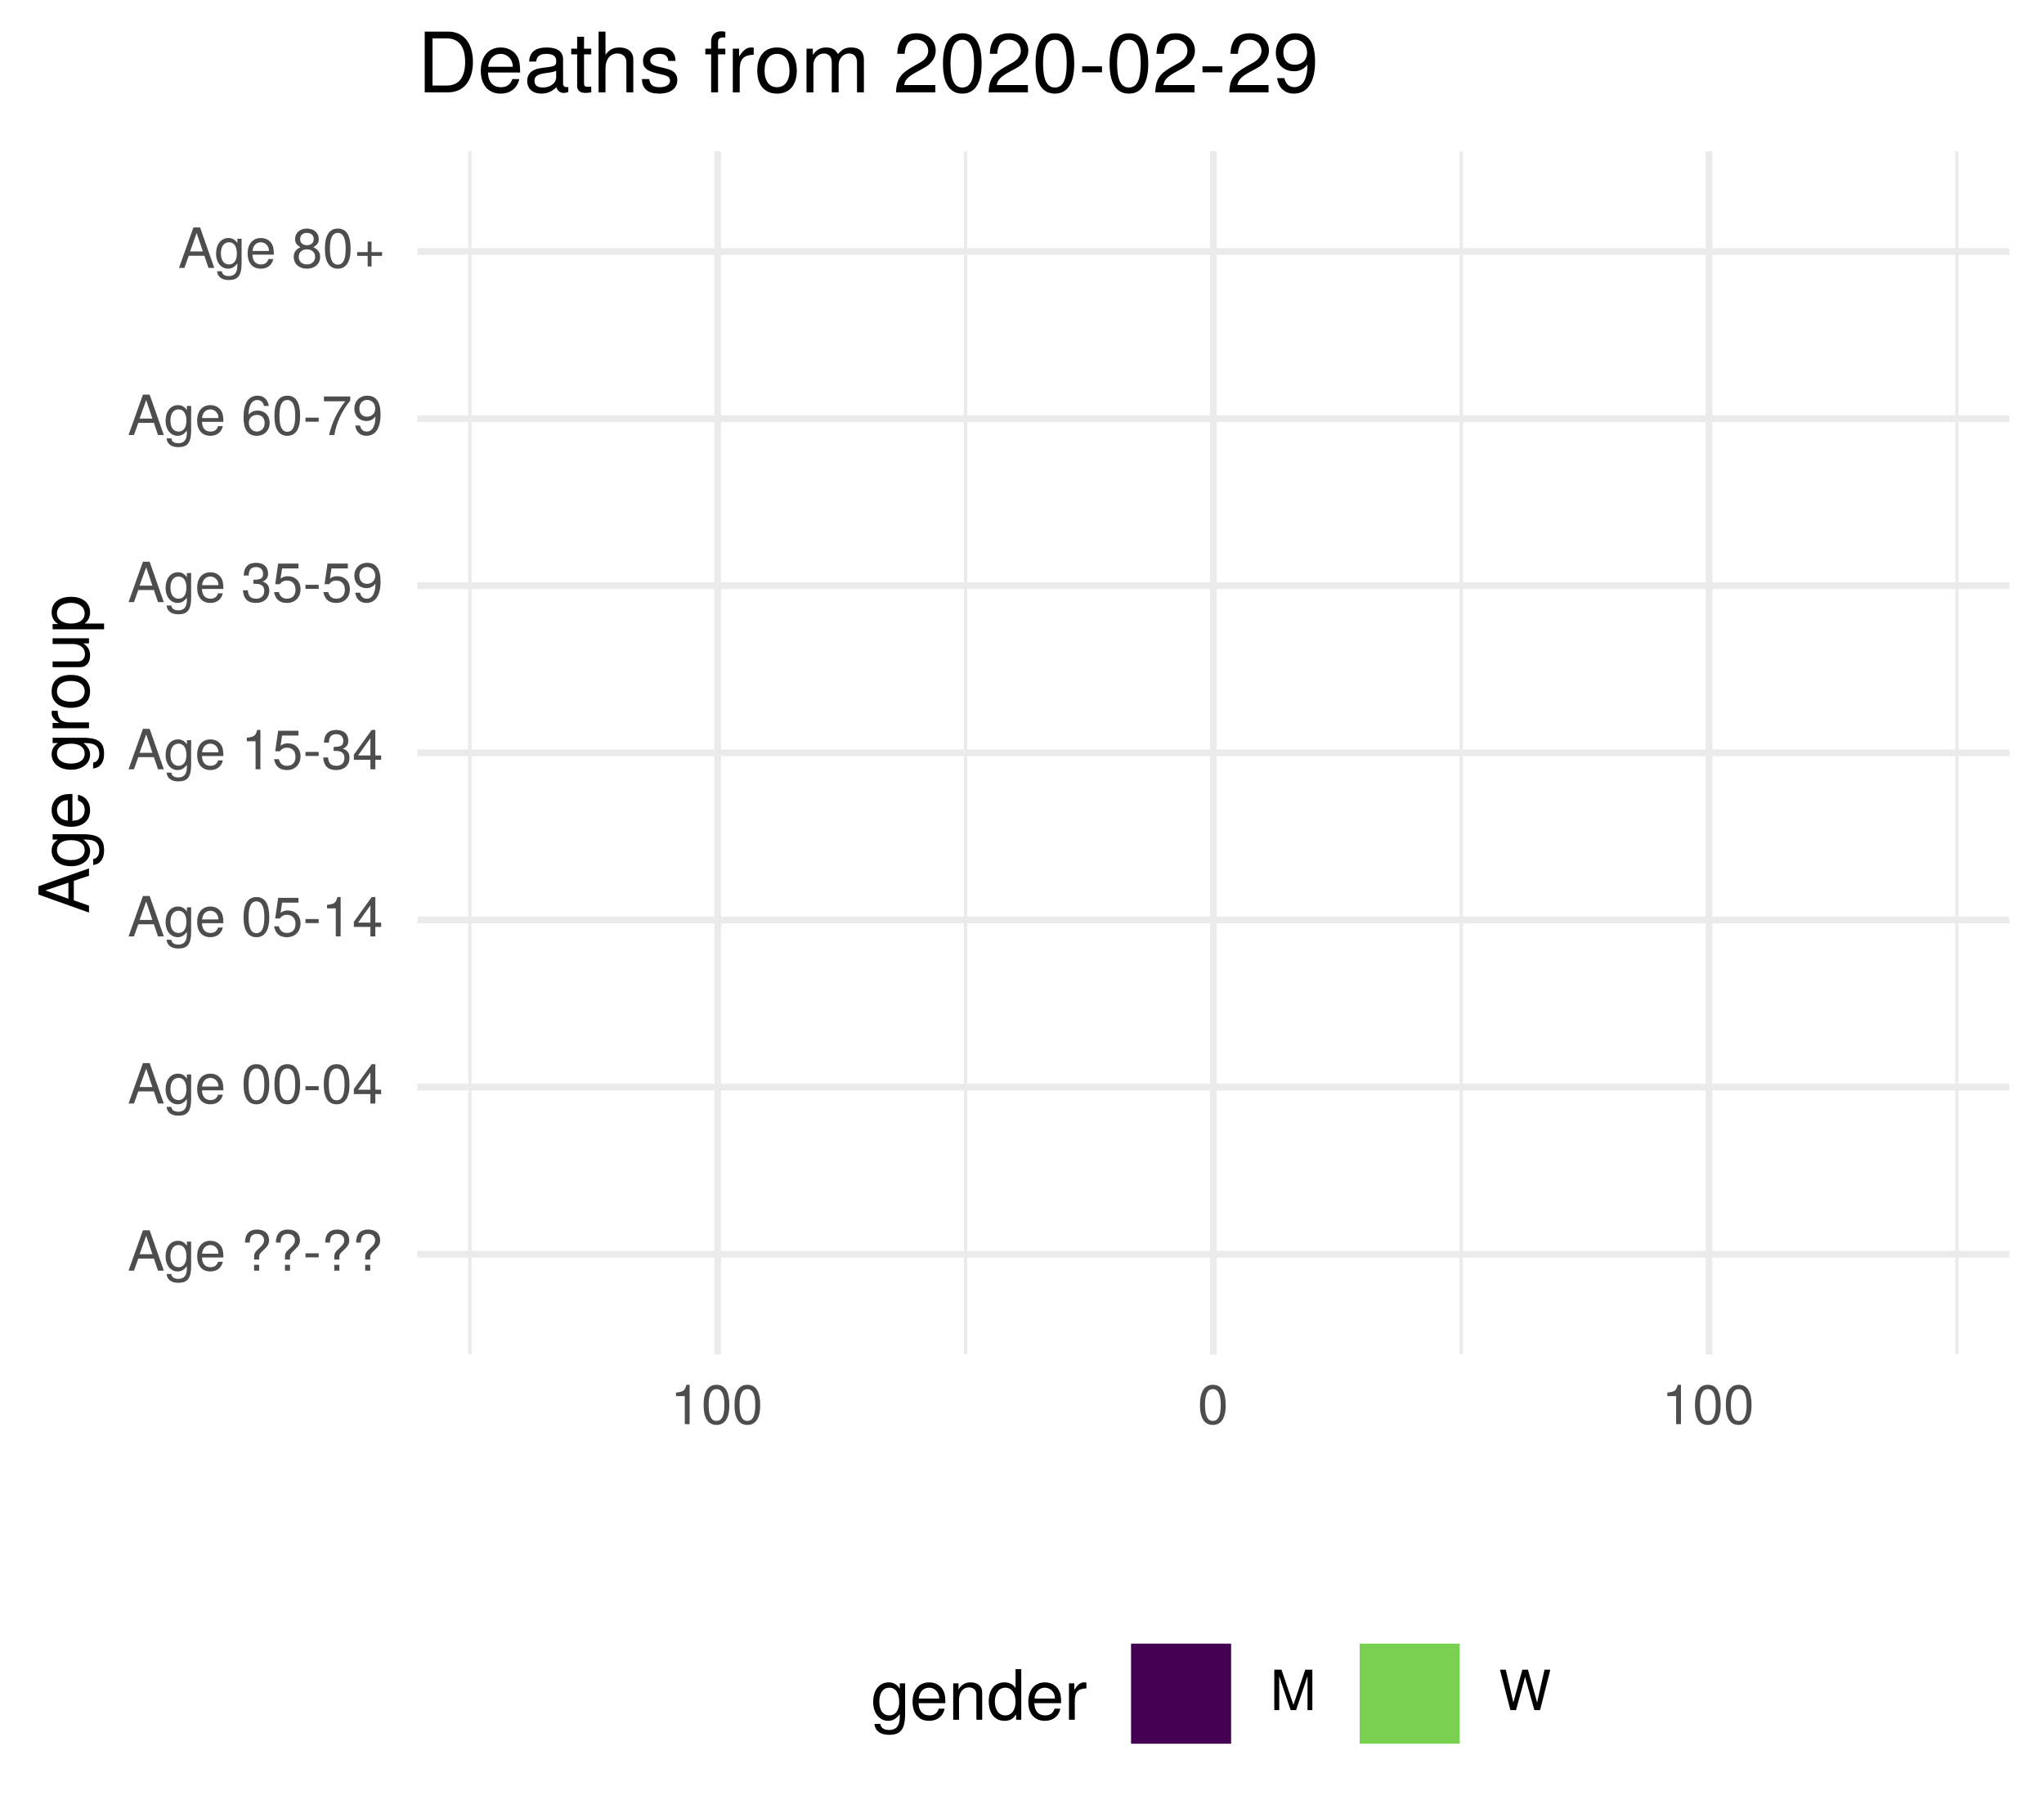
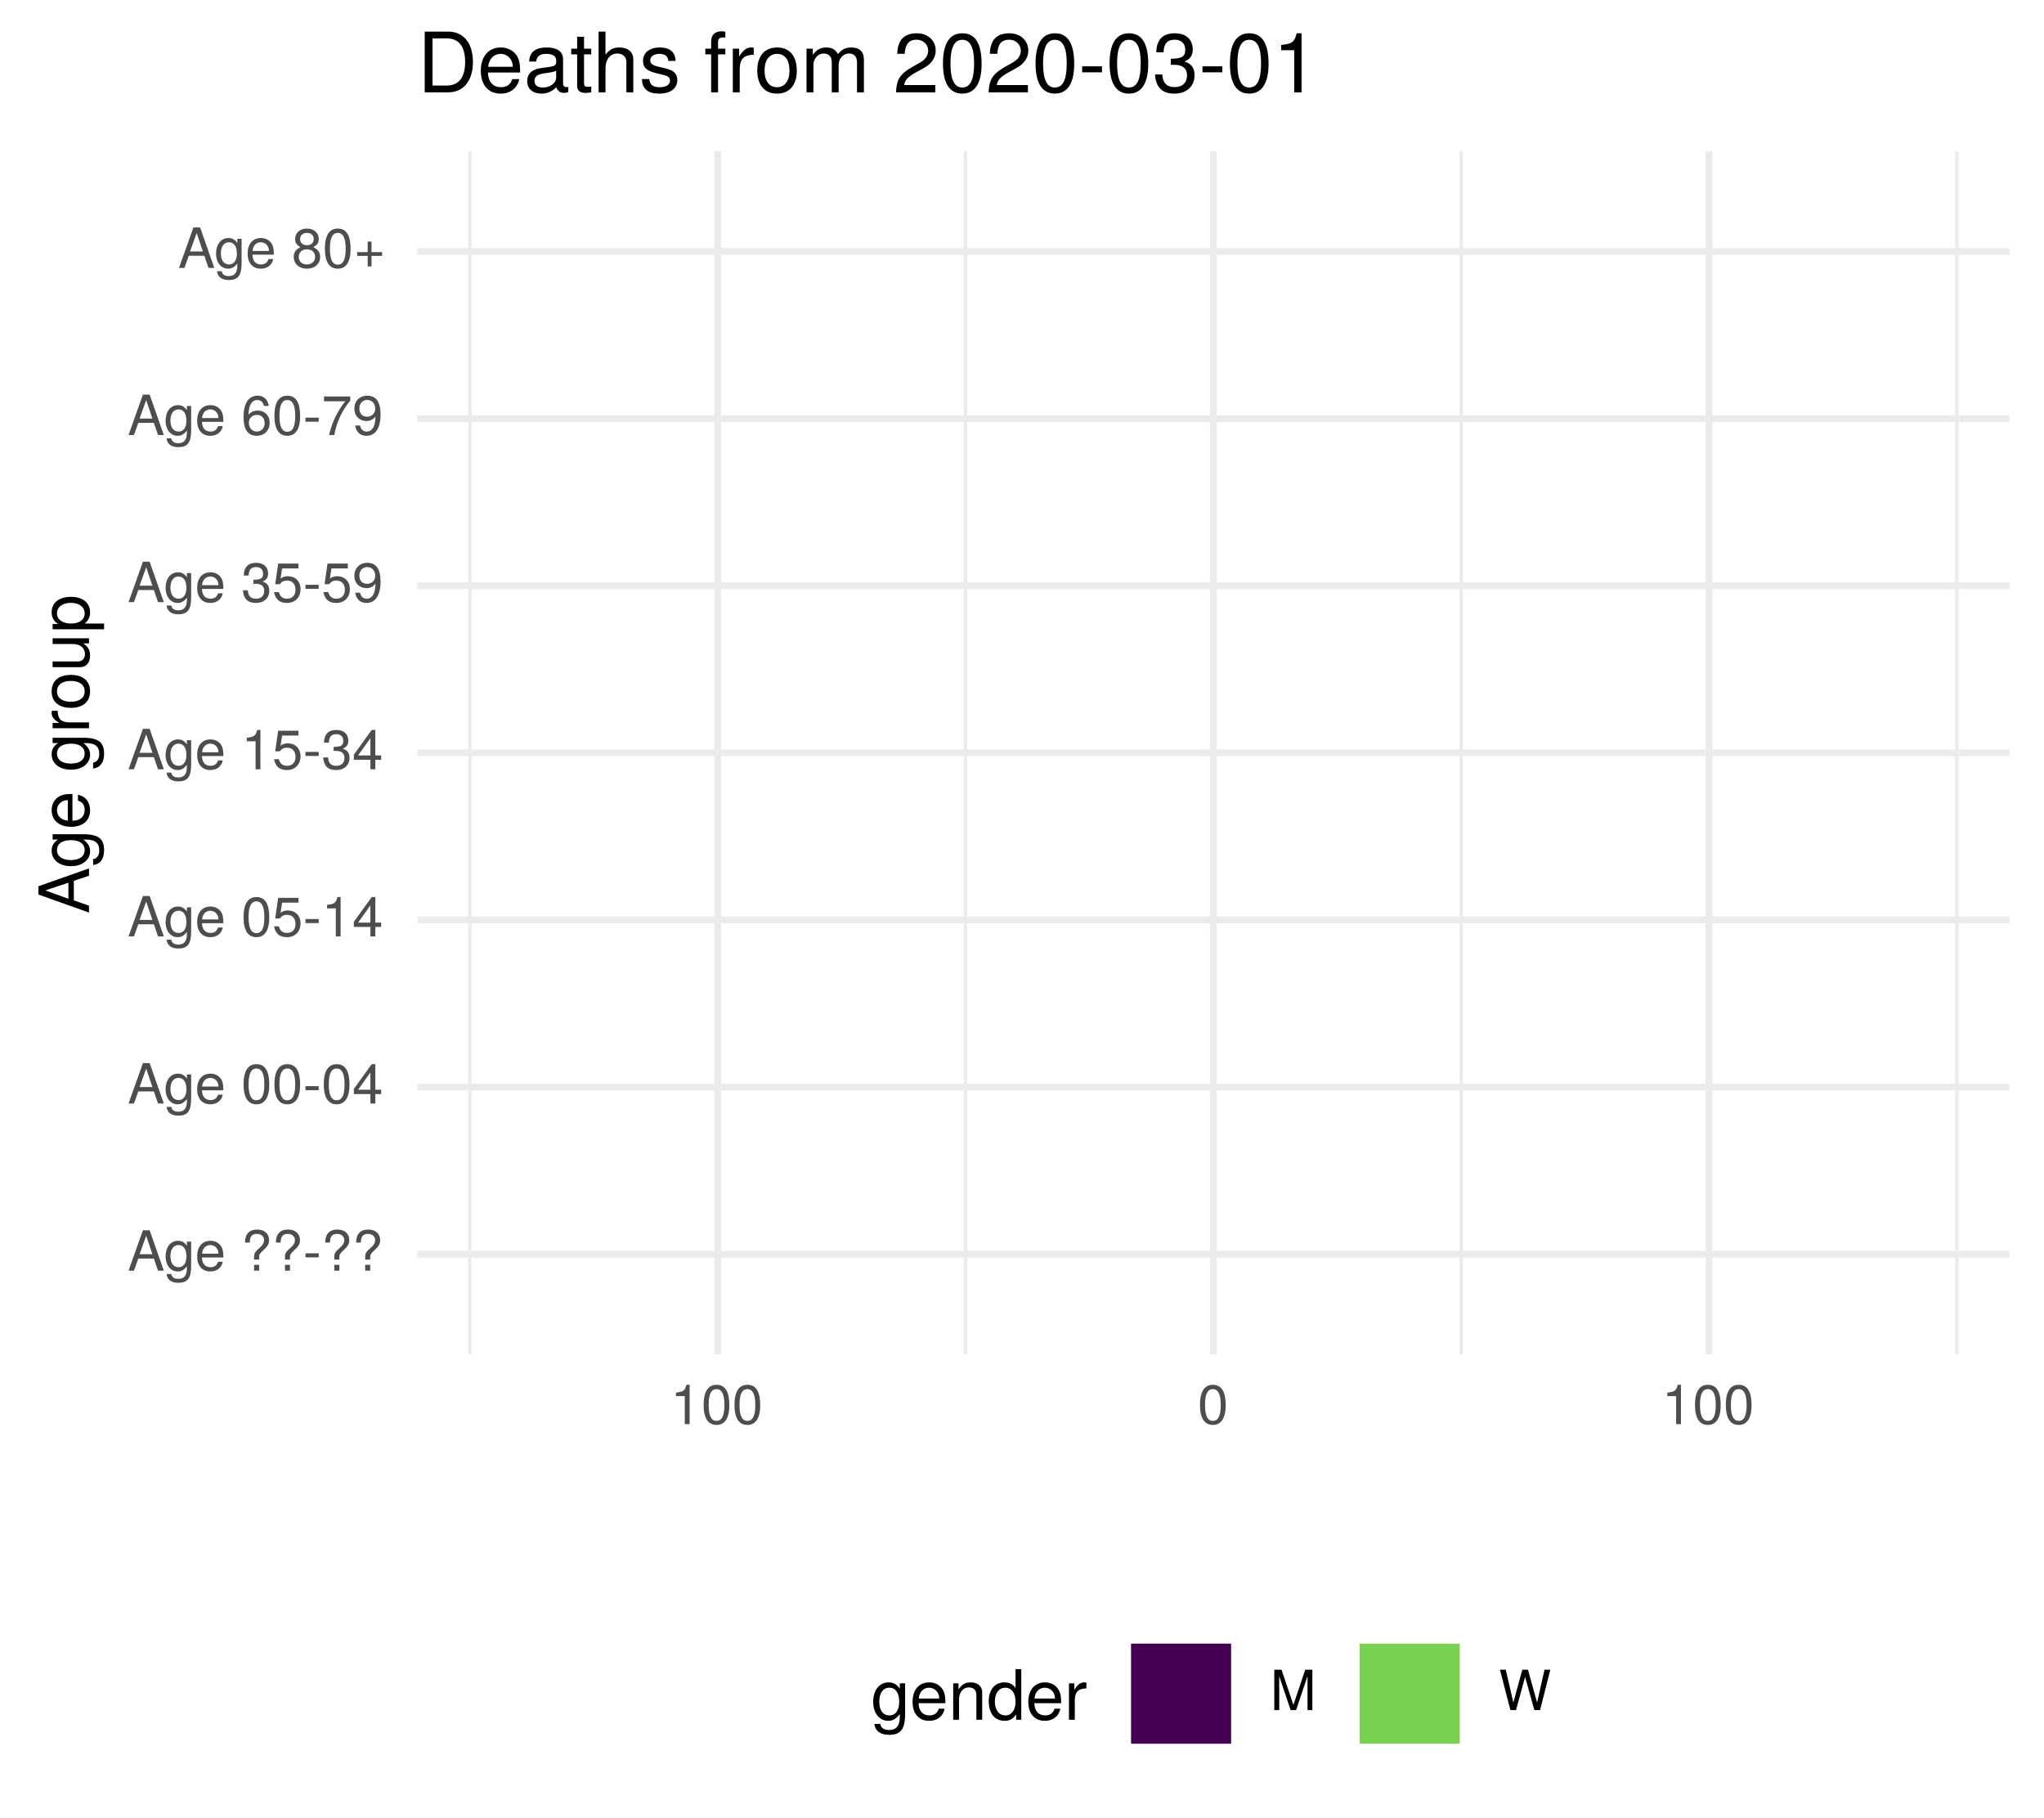
<svg xmlns="http://www.w3.org/2000/svg" xmlns:xlink="http://www.w3.org/1999/xlink" width="324pt" height="288pt" viewBox="0 0 324 288" version="1.1">
  <defs>
    <g>
      <symbol overflow="visible" id="glyph0-0">
        <path style="stroke:none;" d="" />
      </symbol>
      <symbol overflow="visible" id="glyph0-1">
        <path style="stroke:none;" d="M 5.75 0 L 3.5 -6.406 L 2.438 -6.406 L 0.156 0 L 1.016 0 L 1.703 -1.922 L 4.172 -1.922 L 4.828 0 Z M 3.938 -2.609 L 1.906 -2.609 L 2.953 -5.531 Z M 3.938 -2.609 " />
      </symbol>
      <symbol overflow="visible" id="glyph0-2">
        <path style="stroke:none;" d="M 4.297 -0.75 L 4.297 -4.609 L 3.625 -4.609 L 3.625 -3.938 C 3.25 -4.484 2.812 -4.734 2.219 -4.734 C 1.047 -4.734 0.25 -3.75 0.25 -2.266 C 0.25 -0.812 1.078 0.125 2.156 0.125 C 2.734 0.125 3.141 -0.109 3.625 -0.688 L 3.625 -0.391 C 3.625 0.828 3.125 1.297 2.266 1.297 C 1.688 1.297 1.234 1.094 1.156 0.531 L 0.406 0.531 C 0.484 1.406 1.156 1.922 2.25 1.922 C 3.688 1.922 4.297 1.281 4.297 -0.75 Z M 3.547 -2.281 C 3.547 -1.172 3.078 -0.547 2.312 -0.547 C 1.5 -0.547 1.016 -1.188 1.016 -2.312 C 1.016 -3.406 1.516 -4.062 2.297 -4.062 C 3.094 -4.062 3.547 -3.391 3.547 -2.281 Z M 3.547 -2.281 " />
      </symbol>
      <symbol overflow="visible" id="glyph0-3">
        <path style="stroke:none;" d="M 4.516 -2.094 C 4.516 -2.766 4.453 -3.188 4.328 -3.531 C 4.031 -4.281 3.328 -4.734 2.469 -4.734 C 1.172 -4.734 0.359 -3.797 0.359 -2.281 C 0.359 -0.766 1.156 0.125 2.453 0.125 C 3.5 0.125 4.234 -0.469 4.422 -1.406 L 3.672 -1.406 C 3.469 -0.797 3.062 -0.547 2.469 -0.547 C 1.703 -0.547 1.141 -1.031 1.125 -2.094 Z M 3.734 -2.75 C 3.734 -2.75 3.734 -2.703 3.719 -2.688 L 1.141 -2.688 C 1.203 -3.516 1.719 -4.062 2.453 -4.062 C 3.172 -4.062 3.734 -3.469 3.734 -2.75 Z M 3.734 -2.75 " />
      </symbol>
      <symbol overflow="visible" id="glyph0-4">
        <path style="stroke:none;" d="" />
      </symbol>
      <symbol overflow="visible" id="glyph0-5">
        <path style="stroke:none;" d="M 4.422 -4.828 C 4.422 -5.859 3.688 -6.516 2.547 -6.516 C 1.281 -6.516 0.609 -5.812 0.609 -4.453 L 1.359 -4.453 C 1.359 -5.422 1.719 -5.828 2.5 -5.828 C 3.172 -5.828 3.625 -5.422 3.625 -4.828 C 3.625 -4.422 3.438 -4.078 2.969 -3.672 C 2.453 -3.203 2.453 -3.203 2.297 -3 C 2.109 -2.75 2.047 -2.547 2.047 -2.234 L 2.047 -1.75 L 2.844 -1.75 L 2.844 -2.156 C 2.844 -2.547 2.938 -2.703 3.531 -3.25 C 4.203 -3.859 4.422 -4.25 4.422 -4.828 Z M 2.844 0 L 2.844 -0.922 L 2.047 -0.922 L 2.047 0 Z M 2.844 0 " />
      </symbol>
      <symbol overflow="visible" id="glyph0-6">
        <path style="stroke:none;" d="M 2.5 -2.109 L 2.5 -2.75 L 0.406 -2.75 L 0.406 -2.109 Z M 2.5 -2.109 " />
      </symbol>
      <symbol overflow="visible" id="glyph0-7">
        <path style="stroke:none;" d="M 4.453 -3 C 4.453 -5.156 3.781 -6.234 2.422 -6.234 C 1.078 -6.234 0.375 -5.141 0.375 -3.047 C 0.375 -0.953 1.078 0.125 2.422 0.125 C 3.734 0.125 4.453 -0.953 4.453 -3 Z M 3.672 -3.062 C 3.672 -1.297 3.266 -0.516 2.406 -0.516 C 1.578 -0.516 1.172 -1.344 1.172 -3.047 C 1.172 -4.75 1.578 -5.547 2.422 -5.547 C 3.25 -5.547 3.672 -4.734 3.672 -3.062 Z M 3.672 -3.062 " />
      </symbol>
      <symbol overflow="visible" id="glyph0-8">
        <path style="stroke:none;" d="M 4.578 -1.5 L 4.578 -2.188 L 3.656 -2.188 L 3.656 -6.234 L 3.078 -6.234 L 0.25 -2.312 L 0.25 -1.5 L 2.875 -1.5 L 2.875 0 L 3.656 0 L 3.656 -1.5 Z M 2.875 -2.188 L 0.922 -2.188 L 2.875 -4.922 Z M 2.875 -2.188 " />
      </symbol>
      <symbol overflow="visible" id="glyph0-9">
        <path style="stroke:none;" d="M 4.516 -2.062 C 4.516 -3.297 3.688 -4.109 2.5 -4.109 C 2.062 -4.109 1.703 -4 1.344 -3.734 L 1.594 -5.344 L 4.188 -5.344 L 4.188 -6.109 L 0.969 -6.109 L 0.5 -2.844 L 1.219 -2.844 C 1.578 -3.266 1.875 -3.422 2.359 -3.422 C 3.188 -3.422 3.719 -2.891 3.719 -1.969 C 3.719 -1.062 3.203 -0.547 2.359 -0.547 C 1.688 -0.547 1.266 -0.891 1.078 -1.594 L 0.312 -1.594 C 0.562 -0.359 1.266 0.125 2.375 0.125 C 3.641 0.125 4.516 -0.75 4.516 -2.062 Z M 4.516 -2.062 " />
      </symbol>
      <symbol overflow="visible" id="glyph0-10">
        <path style="stroke:none;" d="M 3.047 0 L 3.047 -6.234 L 2.547 -6.234 C 2.266 -5.281 2.094 -5.141 0.891 -5 L 0.891 -4.438 L 2.281 -4.438 L 2.281 0 Z M 3.047 0 " />
      </symbol>
      <symbol overflow="visible" id="glyph0-11">
        <path style="stroke:none;" d="M 4.453 -1.812 C 4.453 -2.562 4.141 -3.016 3.391 -3.266 C 3.969 -3.5 4.266 -3.891 4.266 -4.516 C 4.266 -5.594 3.547 -6.234 2.359 -6.234 C 1.109 -6.234 0.438 -5.547 0.406 -4.219 L 1.188 -4.219 C 1.203 -5.141 1.578 -5.562 2.375 -5.562 C 3.062 -5.562 3.469 -5.156 3.469 -4.5 C 3.469 -3.828 3.188 -3.547 1.938 -3.547 L 1.938 -2.906 L 2.359 -2.906 C 3.219 -2.906 3.656 -2.5 3.656 -1.797 C 3.656 -1.016 3.172 -0.547 2.359 -0.547 C 1.516 -0.547 1.109 -0.969 1.062 -1.875 L 0.281 -1.875 C 0.375 -0.5 1.062 0.125 2.344 0.125 C 3.625 0.125 4.453 -0.641 4.453 -1.812 Z M 4.453 -1.812 " />
      </symbol>
      <symbol overflow="visible" id="glyph0-12">
        <path style="stroke:none;" d="M 4.484 -3.266 C 4.484 -5.219 3.797 -6.234 2.375 -6.234 C 1.188 -6.234 0.328 -5.391 0.328 -4.172 C 0.328 -3.016 1.125 -2.219 2.25 -2.219 C 2.844 -2.219 3.266 -2.438 3.672 -2.922 C 3.672 -1.406 3.172 -0.547 2.281 -0.547 C 1.734 -0.547 1.359 -0.891 1.234 -1.5 L 0.469 -1.5 C 0.609 -0.469 1.281 0.125 2.234 0.125 C 3.688 0.125 4.484 -1.109 4.484 -3.266 Z M 3.641 -4.188 C 3.641 -3.422 3.094 -2.906 2.344 -2.906 C 1.594 -2.906 1.125 -3.391 1.125 -4.234 C 1.125 -5.016 1.656 -5.562 2.359 -5.562 C 3.094 -5.562 3.641 -5 3.641 -4.188 Z M 3.641 -4.188 " />
      </symbol>
      <symbol overflow="visible" id="glyph0-13">
        <path style="stroke:none;" d="M 4.516 -1.938 C 4.516 -3.094 3.719 -3.875 2.609 -3.875 C 1.984 -3.875 1.5 -3.641 1.172 -3.188 C 1.172 -4.703 1.672 -5.547 2.562 -5.547 C 3.109 -5.547 3.484 -5.203 3.609 -4.609 L 4.375 -4.609 C 4.234 -5.625 3.562 -6.234 2.609 -6.234 C 1.156 -6.234 0.375 -5.016 0.375 -2.844 C 0.375 -0.891 1.047 0.125 2.469 0.125 C 3.656 0.125 4.516 -0.719 4.516 -1.938 Z M 3.719 -1.875 C 3.719 -1.094 3.188 -0.547 2.484 -0.547 C 1.766 -0.547 1.219 -1.125 1.219 -1.922 C 1.219 -2.688 1.734 -3.188 2.5 -3.188 C 3.25 -3.188 3.719 -2.703 3.719 -1.875 Z M 3.719 -1.875 " />
      </symbol>
      <symbol overflow="visible" id="glyph0-14">
        <path style="stroke:none;" d="M 4.578 -5.453 L 4.578 -6.109 L 0.406 -6.109 L 0.406 -5.344 L 3.781 -5.344 C 2.531 -3.781 1.656 -1.953 1.219 0 L 2.047 0 C 2.391 -2.016 3.266 -3.891 4.578 -5.453 Z M 4.578 -5.453 " />
      </symbol>
      <symbol overflow="visible" id="glyph0-15">
        <path style="stroke:none;" d="M 4.516 -1.766 C 4.516 -2.453 4.156 -2.938 3.438 -3.281 C 4.078 -3.672 4.297 -3.984 4.297 -4.578 C 4.297 -5.547 3.531 -6.234 2.422 -6.234 C 1.312 -6.234 0.547 -5.547 0.547 -4.578 C 0.547 -4 0.75 -3.672 1.391 -3.281 C 0.672 -2.938 0.328 -2.453 0.328 -1.766 C 0.328 -0.625 1.188 0.125 2.422 0.125 C 3.656 0.125 4.516 -0.625 4.516 -1.766 Z M 3.5 -4.562 C 3.5 -3.969 3.062 -3.594 2.422 -3.594 C 1.766 -3.594 1.344 -3.969 1.344 -4.562 C 1.344 -5.156 1.766 -5.547 2.422 -5.547 C 3.078 -5.547 3.5 -5.156 3.5 -4.562 Z M 3.719 -1.75 C 3.719 -1.016 3.188 -0.547 2.406 -0.547 C 1.641 -0.547 1.125 -1.016 1.125 -1.75 C 1.125 -2.484 1.641 -2.938 2.422 -2.938 C 3.188 -2.938 3.719 -2.484 3.719 -1.75 Z M 3.719 -1.75 " />
      </symbol>
      <symbol overflow="visible" id="glyph0-16">
        <path style="stroke:none;" d="M 4.547 -1.906 L 4.547 -2.5 L 2.875 -2.5 L 2.875 -4.172 L 2.266 -4.172 L 2.266 -2.5 L 0.594 -2.5 L 0.594 -1.906 L 2.266 -1.906 L 2.266 -0.234 L 2.875 -0.234 L 2.875 -1.906 Z M 4.547 -1.906 " />
      </symbol>
      <symbol overflow="visible" id="glyph0-17">
        <path style="stroke:none;" d="M 6.688 0 L 6.688 -6.406 L 5.562 -6.406 L 3.688 -0.828 L 1.797 -6.406 L 0.656 -6.406 L 0.656 0 L 1.438 0 L 1.438 -5.375 L 3.25 0 L 4.109 0 L 5.922 -5.375 L 5.922 0 Z M 6.688 0 " />
      </symbol>
      <symbol overflow="visible" id="glyph0-18">
        <path style="stroke:none;" d="M 8.172 -6.406 L 7.25 -6.406 L 6.078 -1.203 L 4.625 -6.406 L 3.734 -6.406 L 2.312 -1.203 L 1.109 -6.406 L 0.188 -6.406 L 1.844 0 L 2.734 0 L 4.172 -5.266 L 5.641 0 L 6.547 0 Z M 8.172 -6.406 " />
      </symbol>
      <symbol overflow="visible" id="glyph1-0">
        <path style="stroke:none;" d="" />
      </symbol>
      <symbol overflow="visible" id="glyph1-1">
        <path style="stroke:none;" d="M 0 -7.188 L -8.016 -4.359 L -8.016 -3.047 L 0 -0.188 L 0 -1.281 L -2.406 -2.125 L -2.406 -5.219 L 0 -6.031 Z M -3.266 -4.922 L -3.266 -2.375 L -6.922 -3.703 Z M -3.266 -4.922 " />
      </symbol>
      <symbol overflow="visible" id="glyph1-2">
        <path style="stroke:none;" d="M -0.953 -5.375 L -5.766 -5.375 L -5.766 -4.531 L -4.922 -4.531 C -5.609 -4.062 -5.922 -3.516 -5.922 -2.766 C -5.922 -1.312 -4.703 -0.312 -2.828 -0.312 C -1.016 -0.312 0.172 -1.344 0.172 -2.688 C 0.172 -3.422 -0.141 -3.922 -0.875 -4.531 L -0.484 -4.531 C 1.047 -4.531 1.625 -3.906 1.625 -2.844 C 1.625 -2.109 1.359 -1.547 0.656 -1.438 L 0.656 -0.5 C 1.75 -0.609 2.391 -1.453 2.391 -2.812 C 2.391 -4.609 1.594 -5.375 -0.953 -5.375 Z M -2.844 -4.438 C -1.469 -4.438 -0.688 -3.844 -0.688 -2.875 C -0.688 -1.875 -1.484 -1.281 -2.875 -1.281 C -4.266 -1.281 -5.078 -1.891 -5.078 -2.875 C -5.078 -3.859 -4.25 -4.438 -2.844 -4.438 Z M -2.844 -4.438 " />
      </symbol>
      <symbol overflow="visible" id="glyph1-3">
        <path style="stroke:none;" d="M -2.625 -5.641 C -3.453 -5.641 -3.984 -5.578 -4.406 -5.406 C -5.359 -5.031 -5.922 -4.156 -5.922 -3.078 C -5.922 -1.469 -4.734 -0.438 -2.844 -0.438 C -0.953 -0.438 0.172 -1.438 0.172 -3.062 C 0.172 -4.375 -0.578 -5.297 -1.75 -5.516 L -1.75 -4.594 C -0.984 -4.344 -0.688 -3.828 -0.688 -3.094 C -0.688 -2.141 -1.297 -1.422 -2.625 -1.391 Z M -3.438 -4.656 C -3.438 -4.656 -3.391 -4.656 -3.359 -4.656 L -3.359 -1.422 C -4.391 -1.5 -5.078 -2.141 -5.078 -3.062 C -5.078 -3.969 -4.328 -4.656 -3.438 -4.656 Z M -3.438 -4.656 " />
      </symbol>
      <symbol overflow="visible" id="glyph1-4">
        <path style="stroke:none;" d="" />
      </symbol>
      <symbol overflow="visible" id="glyph1-5">
        <path style="stroke:none;" d="M -4.969 -3.531 L -5.891 -3.531 C -5.922 -3.375 -5.922 -3.297 -5.922 -3.172 C -5.922 -2.578 -5.578 -2.141 -4.719 -1.609 L -5.766 -1.609 L -5.766 -0.766 L 0 -0.766 L 0 -1.688 L -2.984 -1.688 C -4.297 -1.688 -4.938 -2.109 -4.969 -3.531 Z M -4.969 -3.531 " />
      </symbol>
      <symbol overflow="visible" id="glyph1-6">
        <path style="stroke:none;" d="M -2.844 -5.609 C -4.828 -5.609 -5.922 -4.656 -5.922 -2.984 C -5.922 -1.375 -4.812 -0.391 -2.875 -0.391 C -0.953 -0.391 0.172 -1.359 0.172 -3 C 0.172 -4.625 -0.953 -5.609 -2.844 -5.609 Z M -2.844 -4.656 C -1.5 -4.656 -0.688 -4.016 -0.688 -3 C -0.688 -1.984 -1.484 -1.359 -2.875 -1.359 C -4.266 -1.359 -5.078 -1.984 -5.078 -3 C -5.078 -4.031 -4.281 -4.656 -2.844 -4.656 Z M -2.844 -4.656 " />
      </symbol>
      <symbol overflow="visible" id="glyph1-7">
        <path style="stroke:none;" d="M 0 -5.297 L -5.766 -5.297 L -5.766 -4.391 L -2.578 -4.391 C -1.406 -4.391 -0.641 -3.766 -0.641 -2.812 C -0.641 -2.094 -1.078 -1.625 -1.766 -1.625 L -5.766 -1.625 L -5.766 -0.719 L -1.406 -0.719 C -0.453 -0.719 0.172 -1.438 0.172 -2.547 C 0.172 -3.406 -0.125 -3.938 -0.891 -4.484 L 0 -4.484 Z M 0 -5.297 " />
      </symbol>
      <symbol overflow="visible" id="glyph1-8">
        <path style="stroke:none;" d="M -2.828 -5.75 C -4.766 -5.75 -5.922 -4.812 -5.922 -3.281 C -5.922 -2.5 -5.578 -1.875 -4.891 -1.438 L -5.766 -1.438 L -5.766 -0.609 L 2.391 -0.609 L 2.391 -1.516 L -0.688 -1.516 C -0.094 -2 0.172 -2.547 0.172 -3.281 C 0.172 -4.781 -0.984 -5.75 -2.828 -5.75 Z M -2.844 -4.797 C -1.547 -4.797 -0.688 -4.125 -0.688 -3.125 C -0.688 -2.156 -1.484 -1.516 -2.844 -1.516 C -4.188 -1.516 -5.078 -2.156 -5.078 -3.125 C -5.078 -4.141 -4.219 -4.797 -2.844 -4.797 Z M -2.844 -4.797 " />
      </symbol>
      <symbol overflow="visible" id="glyph2-0">
        <path style="stroke:none;" d="" />
      </symbol>
      <symbol overflow="visible" id="glyph2-1">
        <path style="stroke:none;" d="M 5.375 -0.953 L 5.375 -5.766 L 4.531 -5.766 L 4.531 -4.922 C 4.062 -5.609 3.516 -5.922 2.766 -5.922 C 1.312 -5.922 0.312 -4.703 0.312 -2.828 C 0.312 -1.016 1.344 0.172 2.688 0.172 C 3.422 0.172 3.922 -0.141 4.531 -0.875 L 4.531 -0.484 C 4.531 1.047 3.906 1.625 2.844 1.625 C 2.109 1.625 1.547 1.359 1.438 0.656 L 0.5 0.656 C 0.609 1.75 1.453 2.391 2.812 2.391 C 4.609 2.391 5.375 1.594 5.375 -0.953 Z M 4.438 -2.844 C 4.438 -1.469 3.844 -0.688 2.875 -0.688 C 1.875 -0.688 1.281 -1.484 1.281 -2.875 C 1.281 -4.266 1.891 -5.078 2.875 -5.078 C 3.859 -5.078 4.438 -4.25 4.438 -2.844 Z M 4.438 -2.844 " />
      </symbol>
      <symbol overflow="visible" id="glyph2-2">
        <path style="stroke:none;" d="M 5.641 -2.625 C 5.641 -3.453 5.578 -3.984 5.406 -4.406 C 5.031 -5.359 4.156 -5.922 3.078 -5.922 C 1.469 -5.922 0.438 -4.734 0.438 -2.844 C 0.438 -0.953 1.438 0.172 3.062 0.172 C 4.375 0.172 5.297 -0.578 5.516 -1.75 L 4.594 -1.75 C 4.344 -0.984 3.828 -0.688 3.094 -0.688 C 2.141 -0.688 1.422 -1.297 1.391 -2.625 Z M 4.656 -3.438 C 4.656 -3.438 4.656 -3.391 4.656 -3.359 L 1.422 -3.359 C 1.5 -4.391 2.141 -5.078 3.062 -5.078 C 3.969 -5.078 4.656 -4.328 4.656 -3.438 Z M 4.656 -3.438 " />
      </symbol>
      <symbol overflow="visible" id="glyph2-3">
        <path style="stroke:none;" d="M 5.359 0 L 5.359 -4.359 C 5.359 -5.312 4.641 -5.922 3.531 -5.922 C 2.672 -5.922 2.125 -5.594 1.609 -4.797 L 1.609 -5.766 L 0.766 -5.766 L 0.766 0 L 1.688 0 L 1.688 -3.172 C 1.688 -4.359 2.328 -5.125 3.25 -5.125 C 3.984 -5.125 4.438 -4.688 4.438 -4 L 4.438 0 Z M 5.359 0 " />
      </symbol>
      <symbol overflow="visible" id="glyph2-4">
        <path style="stroke:none;" d="M 5.438 0 L 5.438 -8.016 L 4.531 -8.016 L 4.531 -5.031 C 4.141 -5.625 3.531 -5.922 2.766 -5.922 C 1.266 -5.922 0.281 -4.781 0.281 -2.938 C 0.281 -0.984 1.25 0.172 2.797 0.172 C 3.594 0.172 4.141 -0.125 4.625 -0.844 L 4.625 0 Z M 4.531 -2.859 C 4.531 -1.531 3.891 -0.688 2.922 -0.688 C 1.906 -0.688 1.25 -1.547 1.25 -2.875 C 1.25 -4.219 1.906 -5.078 2.922 -5.078 C 3.906 -5.078 4.531 -4.188 4.531 -2.859 Z M 4.531 -2.859 " />
      </symbol>
      <symbol overflow="visible" id="glyph2-5">
        <path style="stroke:none;" d="M 3.531 -4.969 L 3.531 -5.891 C 3.375 -5.922 3.297 -5.922 3.172 -5.922 C 2.578 -5.922 2.141 -5.578 1.609 -4.719 L 1.609 -5.766 L 0.766 -5.766 L 0.766 0 L 1.688 0 L 1.688 -2.984 C 1.688 -4.297 2.109 -4.938 3.531 -4.969 Z M 3.531 -4.969 " />
      </symbol>
      <symbol overflow="visible" id="glyph3-0">
        <path style="stroke:none;" d="" />
      </symbol>
      <symbol overflow="visible" id="glyph3-1">
        <path style="stroke:none;" d="M 8.812 -4.812 C 8.812 -7.797 7.328 -9.625 4.891 -9.625 L 1.172 -9.625 L 1.172 0 L 4.891 0 C 7.312 0 8.812 -1.828 8.812 -4.812 Z M 7.578 -4.812 C 7.578 -2.375 6.578 -1.078 4.672 -1.078 L 2.406 -1.078 L 2.406 -8.547 L 4.672 -8.547 C 6.578 -8.547 7.578 -7.266 7.578 -4.812 Z M 7.578 -4.812 " />
      </symbol>
      <symbol overflow="visible" id="glyph3-2">
        <path style="stroke:none;" d="M 6.766 -3.141 C 6.766 -4.141 6.688 -4.781 6.5 -5.297 C 6.047 -6.438 4.984 -7.109 3.703 -7.109 C 1.766 -7.109 0.531 -5.688 0.531 -3.422 C 0.531 -1.156 1.734 0.203 3.672 0.203 C 5.25 0.203 6.344 -0.703 6.625 -2.094 L 5.516 -2.094 C 5.219 -1.188 4.594 -0.812 3.703 -0.812 C 2.562 -0.812 1.703 -1.562 1.672 -3.141 Z M 5.594 -4.125 C 5.594 -4.125 5.594 -4.062 5.578 -4.047 L 1.703 -4.047 C 1.797 -5.266 2.578 -6.094 3.688 -6.094 C 4.766 -6.094 5.594 -5.203 5.594 -4.125 Z M 5.594 -4.125 " />
      </symbol>
      <symbol overflow="visible" id="glyph3-3">
        <path style="stroke:none;" d="M 7.062 -0.031 L 7.062 -0.859 C 6.938 -0.828 6.891 -0.828 6.828 -0.828 C 6.438 -0.828 6.234 -1.031 6.234 -1.375 L 6.234 -5.234 C 6.234 -6.453 5.328 -7.109 3.625 -7.109 C 1.953 -7.109 0.922 -6.469 0.859 -4.875 L 1.969 -4.875 C 2.062 -5.719 2.562 -6.094 3.594 -6.094 C 4.578 -6.094 5.141 -5.734 5.141 -5.062 L 5.141 -4.781 C 5.141 -4.312 4.859 -4.125 3.984 -4.016 C 2.422 -3.812 2.188 -3.766 1.766 -3.594 C 0.969 -3.266 0.547 -2.641 0.547 -1.797 C 0.547 -0.547 1.422 0.203 2.828 0.203 C 3.703 0.203 4.562 -0.172 5.172 -0.812 C 5.297 -0.297 5.766 0.094 6.312 0.094 C 6.531 0.094 6.703 0.062 7.062 -0.031 Z M 5.141 -2.391 C 5.141 -1.406 4.125 -0.766 3.062 -0.766 C 2.203 -0.766 1.703 -1.062 1.703 -1.828 C 1.703 -2.547 2.188 -2.859 3.359 -3.031 C 4.531 -3.188 4.766 -3.25 5.141 -3.422 Z M 5.141 -2.391 " />
      </symbol>
      <symbol overflow="visible" id="glyph3-4">
        <path style="stroke:none;" d="M 3.359 0 L 3.359 -0.922 C 3.203 -0.891 3.031 -0.875 2.828 -0.875 C 2.344 -0.875 2.219 -1 2.219 -1.484 L 2.219 -6.016 L 3.359 -6.016 L 3.359 -6.922 L 2.219 -6.922 L 2.219 -8.812 L 1.125 -8.812 L 1.125 -6.922 L 0.188 -6.922 L 0.188 -6.016 L 1.125 -6.016 L 1.125 -1 C 1.125 -0.297 1.594 0.094 2.453 0.094 C 2.719 0.094 2.984 0.062 3.359 0 Z M 3.359 0 " />
      </symbol>
      <symbol overflow="visible" id="glyph3-5">
        <path style="stroke:none;" d="M 6.422 0 L 6.422 -5.234 C 6.422 -6.391 5.578 -7.109 4.234 -7.109 C 3.266 -7.109 2.672 -6.812 2.016 -5.969 L 2.016 -9.625 L 0.922 -9.625 L 0.922 0 L 2.016 0 L 2.016 -3.812 C 2.016 -5.234 2.766 -6.156 3.891 -6.156 C 4.672 -6.156 5.328 -5.703 5.328 -4.797 L 5.328 0 Z M 6.422 0 " />
      </symbol>
      <symbol overflow="visible" id="glyph3-6">
        <path style="stroke:none;" d="M 6.062 -1.938 C 6.062 -2.969 5.484 -3.484 4.109 -3.812 L 3.047 -4.062 C 2.156 -4.281 1.766 -4.562 1.766 -5.062 C 1.766 -5.688 2.344 -6.094 3.234 -6.094 C 4.125 -6.094 4.594 -5.719 4.625 -4.984 L 5.781 -4.984 C 5.766 -6.344 4.875 -7.109 3.281 -7.109 C 1.656 -7.109 0.625 -6.281 0.625 -5 C 0.625 -3.922 1.172 -3.406 2.812 -3.016 L 3.844 -2.766 C 4.609 -2.578 4.906 -2.344 4.906 -1.844 C 4.906 -1.203 4.266 -0.812 3.297 -0.812 C 2.312 -0.812 1.75 -1.062 1.609 -2.109 L 0.453 -2.109 C 0.5 -0.516 1.406 0.203 3.203 0.203 C 4.953 0.203 6.062 -0.609 6.062 -1.938 Z M 6.062 -1.938 " />
      </symbol>
      <symbol overflow="visible" id="glyph3-7">
        <path style="stroke:none;" d="" />
      </symbol>
      <symbol overflow="visible" id="glyph3-8">
        <path style="stroke:none;" d="M 3.406 -6.016 L 3.406 -6.922 L 2.25 -6.922 L 2.25 -8 C 2.25 -8.469 2.516 -8.703 3.031 -8.703 C 3.109 -8.703 3.156 -8.703 3.406 -8.688 L 3.406 -9.594 C 3.156 -9.656 3.016 -9.672 2.781 -9.672 C 1.766 -9.672 1.156 -9.078 1.156 -8.094 L 1.156 -6.922 L 0.234 -6.922 L 0.234 -6.016 L 1.156 -6.016 L 1.156 0 L 2.25 0 L 2.25 -6.016 Z M 3.406 -6.016 " />
      </symbol>
      <symbol overflow="visible" id="glyph3-9">
        <path style="stroke:none;" d="M 4.234 -5.953 L 4.234 -7.078 C 4.047 -7.109 3.969 -7.109 3.812 -7.109 C 3.109 -7.109 2.562 -6.688 1.922 -5.672 L 1.922 -6.922 L 0.922 -6.922 L 0.922 0 L 2.016 0 L 2.016 -3.594 C 2.016 -5.156 2.531 -5.922 4.234 -5.953 Z M 4.234 -5.953 " />
      </symbol>
      <symbol overflow="visible" id="glyph3-10">
        <path style="stroke:none;" d="M 6.734 -3.406 C 6.734 -5.797 5.578 -7.109 3.594 -7.109 C 1.656 -7.109 0.469 -5.781 0.469 -3.453 C 0.469 -1.141 1.641 0.203 3.609 0.203 C 5.547 0.203 6.734 -1.141 6.734 -3.406 Z M 5.578 -3.422 C 5.578 -1.797 4.812 -0.812 3.609 -0.812 C 2.375 -0.812 1.625 -1.781 1.625 -3.453 C 1.625 -5.125 2.375 -6.094 3.609 -6.094 C 4.844 -6.094 5.578 -5.141 5.578 -3.422 Z M 5.578 -3.422 " />
      </symbol>
      <symbol overflow="visible" id="glyph3-11">
        <path style="stroke:none;" d="M 10.031 0 L 10.031 -5.188 C 10.031 -6.438 9.344 -7.109 8.047 -7.109 C 7.125 -7.109 6.578 -6.844 5.922 -6.062 C 5.516 -6.797 4.969 -7.109 4.062 -7.109 C 3.141 -7.109 2.531 -6.766 1.938 -5.938 L 1.938 -6.922 L 0.938 -6.922 L 0.938 0 L 2.031 0 L 2.031 -4.344 C 2.031 -5.344 2.766 -6.156 3.656 -6.156 C 4.469 -6.156 4.938 -5.656 4.938 -4.766 L 4.938 0 L 6.031 0 L 6.031 -4.344 C 6.031 -5.344 6.766 -6.156 7.672 -6.156 C 8.469 -6.156 8.938 -5.641 8.938 -4.766 L 8.938 0 Z M 10.031 0 " />
      </symbol>
      <symbol overflow="visible" id="glyph3-12">
        <path style="stroke:none;" d="M 6.75 -6.609 C 6.75 -8.203 5.516 -9.359 3.75 -9.359 C 1.828 -9.359 0.719 -8.391 0.656 -6.109 L 1.828 -6.109 C 1.922 -7.688 2.562 -8.344 3.703 -8.344 C 4.766 -8.344 5.562 -7.594 5.562 -6.594 C 5.562 -5.844 5.125 -5.219 4.297 -4.734 L 3.078 -4.047 C 1.125 -2.938 0.547 -2.062 0.453 0 L 6.688 0 L 6.688 -1.156 L 1.75 -1.156 C 1.875 -1.922 2.297 -2.406 3.453 -3.078 L 4.766 -3.797 C 6.078 -4.484 6.75 -5.469 6.75 -6.609 Z M 6.75 -6.609 " />
      </symbol>
      <symbol overflow="visible" id="glyph3-13">
        <path style="stroke:none;" d="M 6.688 -4.5 C 6.688 -7.75 5.672 -9.359 3.625 -9.359 C 1.609 -9.359 0.562 -7.719 0.562 -4.578 C 0.562 -1.422 1.625 0.203 3.625 0.203 C 5.609 0.203 6.688 -1.422 6.688 -4.5 Z M 5.5 -4.609 C 5.5 -1.953 4.891 -0.766 3.609 -0.766 C 2.375 -0.766 1.75 -2 1.75 -4.562 C 1.75 -7.125 2.375 -8.328 3.625 -8.328 C 4.891 -8.328 5.5 -7.109 5.5 -4.609 Z M 5.5 -4.609 " />
      </symbol>
      <symbol overflow="visible" id="glyph3-14">
        <path style="stroke:none;" d="M 3.75 -3.172 L 3.75 -4.125 L 0.609 -4.125 L 0.609 -3.172 Z M 3.75 -3.172 " />
      </symbol>
      <symbol overflow="visible" id="glyph3-15">
-         <path style="stroke:none;" d="M 6.719 -4.891 C 6.719 -7.828 5.703 -9.359 3.562 -9.359 C 1.781 -9.359 0.5 -8.094 0.5 -6.266 C 0.5 -4.516 1.688 -3.344 3.375 -3.344 C 4.266 -3.344 4.906 -3.656 5.516 -4.391 C 5.5 -2.094 4.766 -0.828 3.438 -0.828 C 2.609 -0.828 2.047 -1.344 1.859 -2.25 L 0.703 -2.25 C 0.922 -0.719 1.922 0.203 3.359 0.203 C 5.547 0.203 6.719 -1.656 6.719 -4.891 Z M 5.453 -6.281 C 5.453 -5.141 4.641 -4.375 3.516 -4.375 C 2.391 -4.375 1.688 -5.094 1.688 -6.344 C 1.688 -7.531 2.484 -8.344 3.547 -8.344 C 4.641 -8.344 5.453 -7.5 5.453 -6.281 Z M 5.453 -6.281 " />
+         <path style="stroke:none;" d="M 6.688 -2.719 C 6.688 -3.859 6.219 -4.516 5.094 -4.891 C 5.969 -5.234 6.406 -5.844 6.406 -6.781 C 6.406 -8.391 5.328 -9.359 3.547 -9.359 C 1.656 -9.359 0.656 -8.328 0.625 -6.344 L 1.781 -6.344 C 1.812 -7.719 2.375 -8.344 3.562 -8.344 C 4.594 -8.344 5.219 -7.734 5.219 -6.75 C 5.219 -5.75 4.781 -5.328 2.922 -5.328 L 2.922 -4.359 L 3.547 -4.359 C 4.828 -4.359 5.5 -3.75 5.5 -2.703 C 5.5 -1.531 4.766 -0.828 3.547 -0.828 C 2.281 -0.828 1.656 -1.469 1.578 -2.828 L 0.422 -2.828 C 0.562 -0.734 1.594 0.203 3.516 0.203 C 5.438 0.203 6.688 -0.953 6.688 -2.719 Z M 6.688 -2.719 " />
+       </symbol>
+       <symbol overflow="visible" id="glyph3-16">
+         <path style="stroke:none;" d="M 4.578 0 L 4.578 -9.359 L 3.812 -9.359 C 3.406 -7.922 3.141 -7.719 1.344 -7.5 L 1.344 -6.672 L 3.422 -6.672 L 3.422 0 Z M 4.578 0 " />
      </symbol>
    </g>
    <clipPath id="clip1">
      <path d="M 74 23.957 L 75 23.957 L 75 214.648 L 74 214.648 Z M 74 23.957 " />
    </clipPath>
    <clipPath id="clip2">
      <path d="M 152 23.957 L 154 23.957 L 154 214.648 L 152 214.648 Z M 152 23.957 " />
    </clipPath>
    <clipPath id="clip3">
      <path d="M 231 23.957 L 232 23.957 L 232 214.648 L 231 214.648 Z M 231 23.957 " />
    </clipPath>
    <clipPath id="clip4">
      <path d="M 309 23.957 L 311 23.957 L 311 214.648 L 309 214.648 Z M 309 23.957 " />
    </clipPath>
    <clipPath id="clip5">
      <path d="M 66.152 198 L 318.523 198 L 318.523 200 L 66.152 200 Z M 66.152 198 " />
    </clipPath>
    <clipPath id="clip6">
      <path d="M 66.152 171 L 318.523 171 L 318.523 173 L 66.152 173 Z M 66.152 171 " />
    </clipPath>
    <clipPath id="clip7">
      <path d="M 66.152 145 L 318.523 145 L 318.523 147 L 66.152 147 Z M 66.152 145 " />
    </clipPath>
    <clipPath id="clip8">
      <path d="M 66.152 118 L 318.523 118 L 318.523 120 L 66.152 120 Z M 66.152 118 " />
    </clipPath>
    <clipPath id="clip9">
      <path d="M 66.152 92 L 318.523 92 L 318.523 94 L 66.152 94 Z M 66.152 92 " />
    </clipPath>
    <clipPath id="clip10">
      <path d="M 66.152 65 L 318.523 65 L 318.523 67 L 66.152 67 Z M 66.152 65 " />
    </clipPath>
    <clipPath id="clip11">
      <path d="M 66.152 39 L 318.523 39 L 318.523 41 L 66.152 41 Z M 66.152 39 " />
    </clipPath>
    <clipPath id="clip12">
      <path d="M 113 23.957 L 115 23.957 L 115 214.648 L 113 214.648 Z M 113 23.957 " />
    </clipPath>
    <clipPath id="clip13">
      <path d="M 191 23.957 L 193 23.957 L 193 214.648 L 191 214.648 Z M 191 23.957 " />
    </clipPath>
    <clipPath id="clip14">
      <path d="M 270 23.957 L 272 23.957 L 272 214.648 L 270 214.648 Z M 270 23.957 " />
    </clipPath>
  </defs>
-   <g id="surface1856">
+   <g id="surface1866">
    <rect x="0" y="0" width="324" height="288" style="fill:rgb(100%,100%,100%);fill-opacity:1;stroke:none;" />
    <g clip-path="url(#clip1)" clip-rule="nonzero">
      <path style="fill:none;stroke-width:0.533;stroke-linecap:butt;stroke-linejoin:round;stroke:rgb(92.157%,92.157%,92.157%);stroke-opacity:1;stroke-miterlimit:10;" d="M 74.48 214.652 L 74.48 23.957 " />
    </g>
    <g clip-path="url(#clip2)" clip-rule="nonzero">
      <path style="fill:none;stroke-width:0.533;stroke-linecap:butt;stroke-linejoin:round;stroke:rgb(92.157%,92.157%,92.157%);stroke-opacity:1;stroke-miterlimit:10;" d="M 153.051 214.652 L 153.051 23.957 " />
    </g>
    <g clip-path="url(#clip3)" clip-rule="nonzero">
      <path style="fill:none;stroke-width:0.533;stroke-linecap:butt;stroke-linejoin:round;stroke:rgb(92.157%,92.157%,92.157%);stroke-opacity:1;stroke-miterlimit:10;" d="M 231.621 214.652 L 231.621 23.957 " />
    </g>
    <g clip-path="url(#clip4)" clip-rule="nonzero">
      <path style="fill:none;stroke-width:0.533;stroke-linecap:butt;stroke-linejoin:round;stroke:rgb(92.157%,92.157%,92.157%);stroke-opacity:1;stroke-miterlimit:10;" d="M 310.191 214.652 L 310.191 23.957 " />
    </g>
    <g clip-path="url(#clip5)" clip-rule="nonzero">
      <path style="fill:none;stroke-width:1.067;stroke-linecap:butt;stroke-linejoin:round;stroke:rgb(92.157%,92.157%,92.157%);stroke-opacity:1;stroke-miterlimit:10;" d="M 66.152 198.762 L 318.52 198.762 " />
    </g>
    <g clip-path="url(#clip6)" clip-rule="nonzero">
      <path style="fill:none;stroke-width:1.067;stroke-linecap:butt;stroke-linejoin:round;stroke:rgb(92.157%,92.157%,92.157%);stroke-opacity:1;stroke-miterlimit:10;" d="M 66.152 172.273 L 318.52 172.273 " />
    </g>
    <g clip-path="url(#clip7)" clip-rule="nonzero">
      <path style="fill:none;stroke-width:1.067;stroke-linecap:butt;stroke-linejoin:round;stroke:rgb(92.157%,92.157%,92.157%);stroke-opacity:1;stroke-miterlimit:10;" d="M 66.152 145.789 L 318.52 145.789 " />
    </g>
    <g clip-path="url(#clip8)" clip-rule="nonzero">
      <path style="fill:none;stroke-width:1.067;stroke-linecap:butt;stroke-linejoin:round;stroke:rgb(92.157%,92.157%,92.157%);stroke-opacity:1;stroke-miterlimit:10;" d="M 66.152 119.305 L 318.52 119.305 " />
    </g>
    <g clip-path="url(#clip9)" clip-rule="nonzero">
      <path style="fill:none;stroke-width:1.067;stroke-linecap:butt;stroke-linejoin:round;stroke:rgb(92.157%,92.157%,92.157%);stroke-opacity:1;stroke-miterlimit:10;" d="M 66.152 92.82 L 318.52 92.82 " />
    </g>
    <g clip-path="url(#clip10)" clip-rule="nonzero">
      <path style="fill:none;stroke-width:1.067;stroke-linecap:butt;stroke-linejoin:round;stroke:rgb(92.157%,92.157%,92.157%);stroke-opacity:1;stroke-miterlimit:10;" d="M 66.152 66.336 L 318.52 66.336 " />
    </g>
    <g clip-path="url(#clip11)" clip-rule="nonzero">
      <path style="fill:none;stroke-width:1.067;stroke-linecap:butt;stroke-linejoin:round;stroke:rgb(92.157%,92.157%,92.157%);stroke-opacity:1;stroke-miterlimit:10;" d="M 66.152 39.852 L 318.52 39.852 " />
    </g>
    <g clip-path="url(#clip12)" clip-rule="nonzero">
      <path style="fill:none;stroke-width:1.067;stroke-linecap:butt;stroke-linejoin:round;stroke:rgb(92.157%,92.157%,92.157%);stroke-opacity:1;stroke-miterlimit:10;" d="M 113.766 214.652 L 113.766 23.957 " />
    </g>
    <g clip-path="url(#clip13)" clip-rule="nonzero">
      <path style="fill:none;stroke-width:1.067;stroke-linecap:butt;stroke-linejoin:round;stroke:rgb(92.157%,92.157%,92.157%);stroke-opacity:1;stroke-miterlimit:10;" d="M 192.336 214.652 L 192.336 23.957 " />
    </g>
    <g clip-path="url(#clip14)" clip-rule="nonzero">
      <path style="fill:none;stroke-width:1.067;stroke-linecap:butt;stroke-linejoin:round;stroke:rgb(92.157%,92.157%,92.157%);stroke-opacity:1;stroke-miterlimit:10;" d="M 270.906 214.652 L 270.906 23.957 " />
    </g>
    <g style="fill:rgb(30.196%,30.196%,30.196%);fill-opacity:1;">
      <use xlink:href="#glyph0-1" x="20.219" y="201.364" />
      <use xlink:href="#glyph0-2" x="26" y="201.364" />
      <use xlink:href="#glyph0-3" x="30.893" y="201.364" />
      <use xlink:href="#glyph0-4" x="35.785" y="201.364" />
      <use xlink:href="#glyph0-5" x="38.231" y="201.364" />
      <use xlink:href="#glyph0-5" x="43.124" y="201.364" />
      <use xlink:href="#glyph0-6" x="48.017" y="201.364" />
      <use xlink:href="#glyph0-5" x="50.947" y="201.364" />
      <use xlink:href="#glyph0-5" x="55.84" y="201.364" />
    </g>
    <g style="fill:rgb(30.196%,30.196%,30.196%);fill-opacity:1;">
      <use xlink:href="#glyph0-1" x="20.219" y="174.876" />
      <use xlink:href="#glyph0-2" x="26" y="174.876" />
      <use xlink:href="#glyph0-3" x="30.893" y="174.876" />
      <use xlink:href="#glyph0-4" x="35.785" y="174.876" />
      <use xlink:href="#glyph0-7" x="38.231" y="174.876" />
      <use xlink:href="#glyph0-7" x="43.124" y="174.876" />
      <use xlink:href="#glyph0-6" x="48.017" y="174.876" />
      <use xlink:href="#glyph0-7" x="50.947" y="174.876" />
      <use xlink:href="#glyph0-8" x="55.84" y="174.876" />
    </g>
    <g style="fill:rgb(30.196%,30.196%,30.196%);fill-opacity:1;">
      <use xlink:href="#glyph0-1" x="20.219" y="148.392" />
      <use xlink:href="#glyph0-2" x="26" y="148.392" />
      <use xlink:href="#glyph0-3" x="30.893" y="148.392" />
      <use xlink:href="#glyph0-4" x="35.785" y="148.392" />
      <use xlink:href="#glyph0-7" x="38.231" y="148.392" />
      <use xlink:href="#glyph0-9" x="43.124" y="148.392" />
      <use xlink:href="#glyph0-6" x="48.017" y="148.392" />
      <use xlink:href="#glyph0-10" x="50.947" y="148.392" />
      <use xlink:href="#glyph0-8" x="55.84" y="148.392" />
    </g>
    <g style="fill:rgb(30.196%,30.196%,30.196%);fill-opacity:1;">
      <use xlink:href="#glyph0-1" x="20.219" y="121.907" />
      <use xlink:href="#glyph0-2" x="26" y="121.907" />
      <use xlink:href="#glyph0-3" x="30.893" y="121.907" />
      <use xlink:href="#glyph0-4" x="35.785" y="121.907" />
      <use xlink:href="#glyph0-10" x="38.231" y="121.907" />
      <use xlink:href="#glyph0-9" x="43.124" y="121.907" />
      <use xlink:href="#glyph0-6" x="48.017" y="121.907" />
      <use xlink:href="#glyph0-11" x="50.947" y="121.907" />
      <use xlink:href="#glyph0-8" x="55.84" y="121.907" />
    </g>
    <g style="fill:rgb(30.196%,30.196%,30.196%);fill-opacity:1;">
      <use xlink:href="#glyph0-1" x="20.219" y="95.423" />
      <use xlink:href="#glyph0-2" x="26" y="95.423" />
      <use xlink:href="#glyph0-3" x="30.893" y="95.423" />
      <use xlink:href="#glyph0-4" x="35.785" y="95.423" />
      <use xlink:href="#glyph0-11" x="38.231" y="95.423" />
      <use xlink:href="#glyph0-9" x="43.124" y="95.423" />
      <use xlink:href="#glyph0-6" x="48.017" y="95.423" />
      <use xlink:href="#glyph0-9" x="50.947" y="95.423" />
      <use xlink:href="#glyph0-12" x="55.84" y="95.423" />
    </g>
    <g style="fill:rgb(30.196%,30.196%,30.196%);fill-opacity:1;">
      <use xlink:href="#glyph0-1" x="20.219" y="68.938" />
      <use xlink:href="#glyph0-2" x="26" y="68.938" />
      <use xlink:href="#glyph0-3" x="30.893" y="68.938" />
      <use xlink:href="#glyph0-4" x="35.785" y="68.938" />
      <use xlink:href="#glyph0-13" x="38.231" y="68.938" />
      <use xlink:href="#glyph0-7" x="43.124" y="68.938" />
      <use xlink:href="#glyph0-6" x="48.017" y="68.938" />
      <use xlink:href="#glyph0-14" x="50.947" y="68.938" />
      <use xlink:href="#glyph0-12" x="55.84" y="68.938" />
    </g>
    <g style="fill:rgb(30.196%,30.196%,30.196%);fill-opacity:1;">
      <use xlink:href="#glyph0-1" x="28.219" y="42.454" />
      <use xlink:href="#glyph0-2" x="34" y="42.454" />
      <use xlink:href="#glyph0-3" x="38.893" y="42.454" />
      <use xlink:href="#glyph0-4" x="43.785" y="42.454" />
      <use xlink:href="#glyph0-15" x="46.231" y="42.454" />
      <use xlink:href="#glyph0-7" x="51.124" y="42.454" />
      <use xlink:href="#glyph0-16" x="56.017" y="42.454" />
    </g>
    <g style="fill:rgb(30.196%,30.196%,30.196%);fill-opacity:1;">
      <use xlink:href="#glyph0-10" x="106.266" y="225.685" />
      <use xlink:href="#glyph0-7" x="111.158" y="225.685" />
      <use xlink:href="#glyph0-7" x="116.051" y="225.685" />
    </g>
    <g style="fill:rgb(30.196%,30.196%,30.196%);fill-opacity:1;">
      <use xlink:href="#glyph0-7" x="189.836" y="225.685" />
    </g>
    <g style="fill:rgb(30.196%,30.196%,30.196%);fill-opacity:1;">
      <use xlink:href="#glyph0-10" x="263.406" y="225.685" />
      <use xlink:href="#glyph0-7" x="268.299" y="225.685" />
      <use xlink:href="#glyph0-7" x="273.191" y="225.685" />
    </g>
    <g style="fill:rgb(0%,0%,0%);fill-opacity:1;">
      <use xlink:href="#glyph1-1" x="14.108" y="144.805" />
      <use xlink:href="#glyph1-2" x="14.108" y="137.578" />
      <use xlink:href="#glyph1-3" x="14.108" y="131.462" />
      <use xlink:href="#glyph1-4" x="14.108" y="125.346" />
      <use xlink:href="#glyph1-2" x="14.108" y="122.288" />
      <use xlink:href="#glyph1-5" x="14.108" y="116.172" />
      <use xlink:href="#glyph1-6" x="14.108" y="112.563" />
      <use xlink:href="#glyph1-7" x="14.108" y="106.447" />
      <use xlink:href="#glyph1-8" x="14.108" y="100.331" />
    </g>
    <g style="fill:rgb(0%,0%,0%);fill-opacity:1;">
      <use xlink:href="#glyph2-1" x="138.098" y="272.53" />
      <use xlink:href="#glyph2-2" x="144.214" y="272.53" />
      <use xlink:href="#glyph2-3" x="150.33" y="272.53" />
      <use xlink:href="#glyph2-4" x="156.446" y="272.53" />
      <use xlink:href="#glyph2-2" x="162.562" y="272.53" />
      <use xlink:href="#glyph2-5" x="168.679" y="272.53" />
    </g>
    <path style=" stroke:none;fill-rule:nonzero;fill:rgb(26.667%,0.392%,32.941%);fill-opacity:1;" d="M 179.285 276.332 L 195.148 276.332 L 195.148 260.469 L 179.285 260.469 Z M 179.285 276.332 " />
    <path style=" stroke:none;fill-rule:nonzero;fill:rgb(47.843%,81.961%,31.765%);fill-opacity:1;" d="M 215.523 276.332 L 231.387 276.332 L 231.387 260.469 L 215.523 260.469 Z M 215.523 276.332 " />
    <g style="fill:rgb(0%,0%,0%);fill-opacity:1;">
      <use xlink:href="#glyph0-17" x="201.336" y="271.005" />
    </g>
    <g style="fill:rgb(0%,0%,0%);fill-opacity:1;">
      <use xlink:href="#glyph0-18" x="237.574" y="271.005" />
    </g>
    <g style="fill:rgb(0%,0%,0%);fill-opacity:1;">
      <use xlink:href="#glyph3-1" x="66.152" y="14.633" />
      <use xlink:href="#glyph3-2" x="75.683" y="14.633" />
      <use xlink:href="#glyph3-3" x="83.021" y="14.633" />
      <use xlink:href="#glyph3-4" x="90.36" y="14.633" />
      <use xlink:href="#glyph3-5" x="93.963" y="14.633" />
      <use xlink:href="#glyph3-6" x="101.302" y="14.633" />
      <use xlink:href="#glyph3-7" x="107.901" y="14.633" />
      <use xlink:href="#glyph3-8" x="111.57" y="14.633" />
      <use xlink:href="#glyph3-9" x="115.239" y="14.633" />
      <use xlink:href="#glyph3-10" x="119.568" y="14.633" />
      <use xlink:href="#glyph3-11" x="126.907" y="14.633" />
      <use xlink:href="#glyph3-7" x="137.902" y="14.633" />
      <use xlink:href="#glyph3-12" x="141.571" y="14.633" />
      <use xlink:href="#glyph3-13" x="148.91" y="14.633" />
      <use xlink:href="#glyph3-12" x="156.249" y="14.633" />
      <use xlink:href="#glyph3-13" x="163.588" y="14.633" />
      <use xlink:href="#glyph3-14" x="170.927" y="14.633" />
      <use xlink:href="#glyph3-13" x="175.322" y="14.633" />
-       <use xlink:href="#glyph3-12" x="182.661" y="14.633" />
+       <use xlink:href="#glyph3-15" x="182.661" y="14.633" />
      <use xlink:href="#glyph3-14" x="190" y="14.633" />
-       <use xlink:href="#glyph3-12" x="194.396" y="14.633" />
-       <use xlink:href="#glyph3-15" x="201.734" y="14.633" />
+       <use xlink:href="#glyph3-13" x="194.396" y="14.633" />
+       <use xlink:href="#glyph3-16" x="201.734" y="14.633" />
    </g>
  </g>
</svg>
